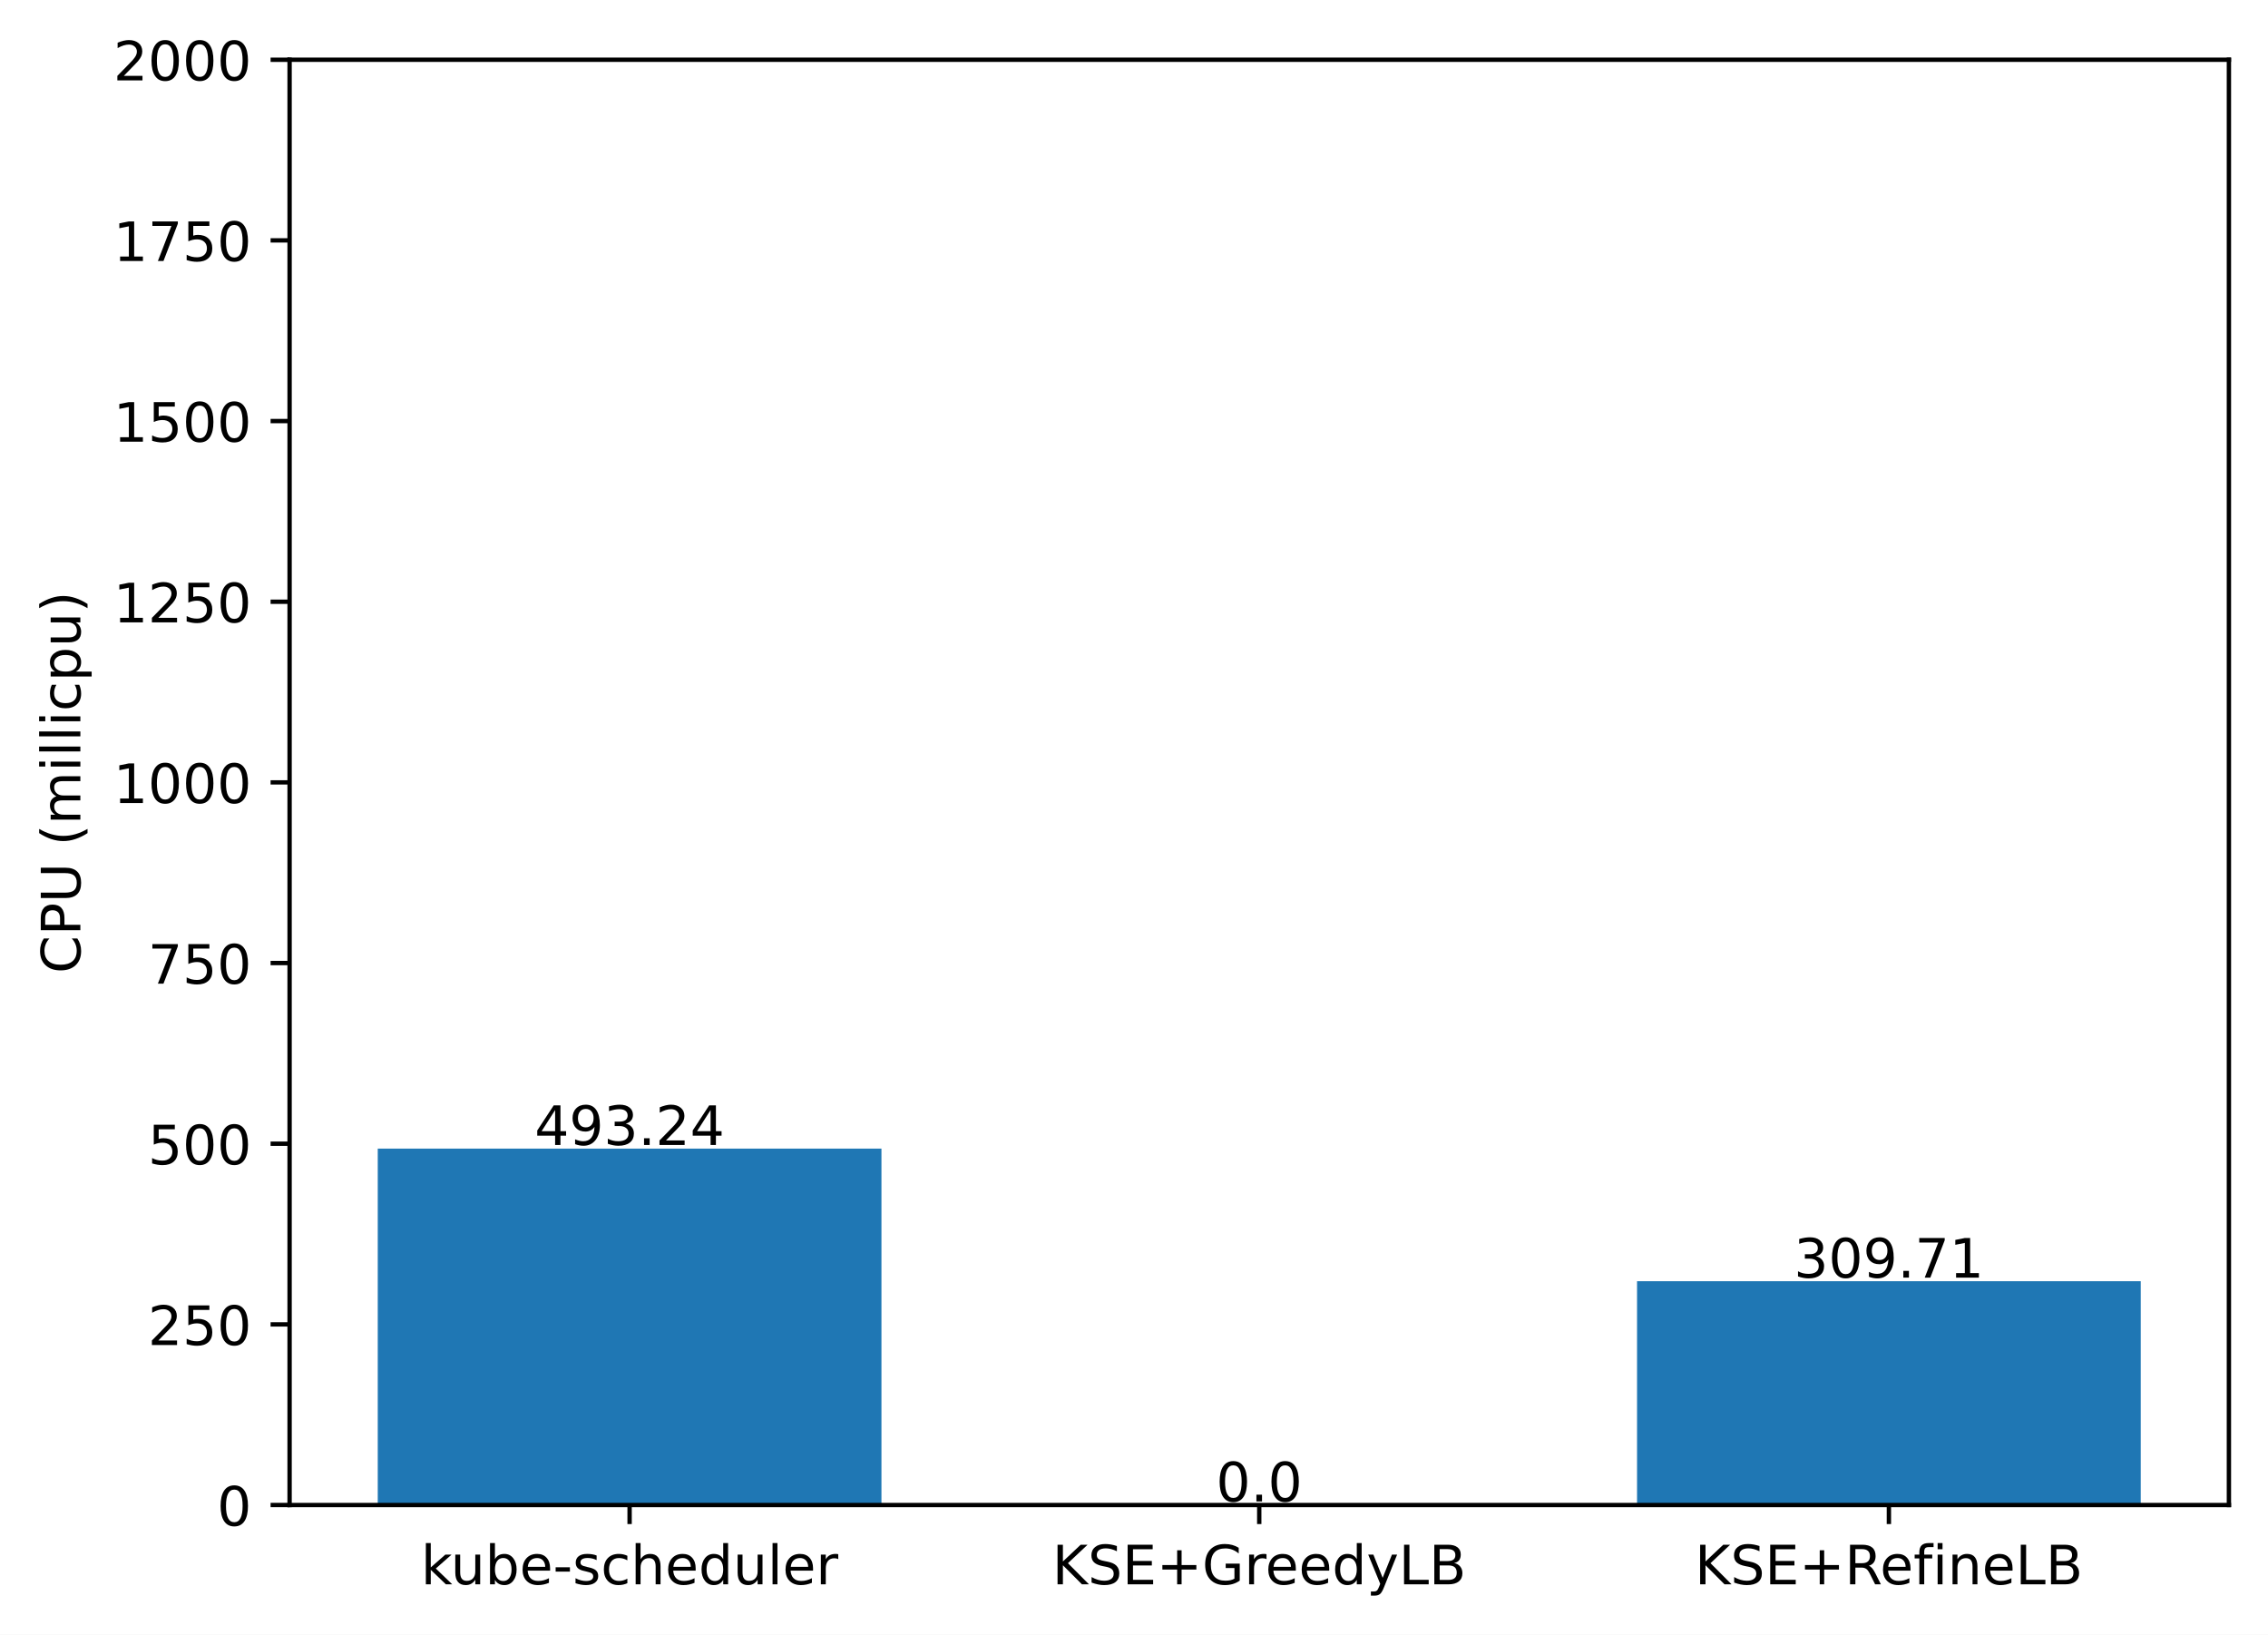
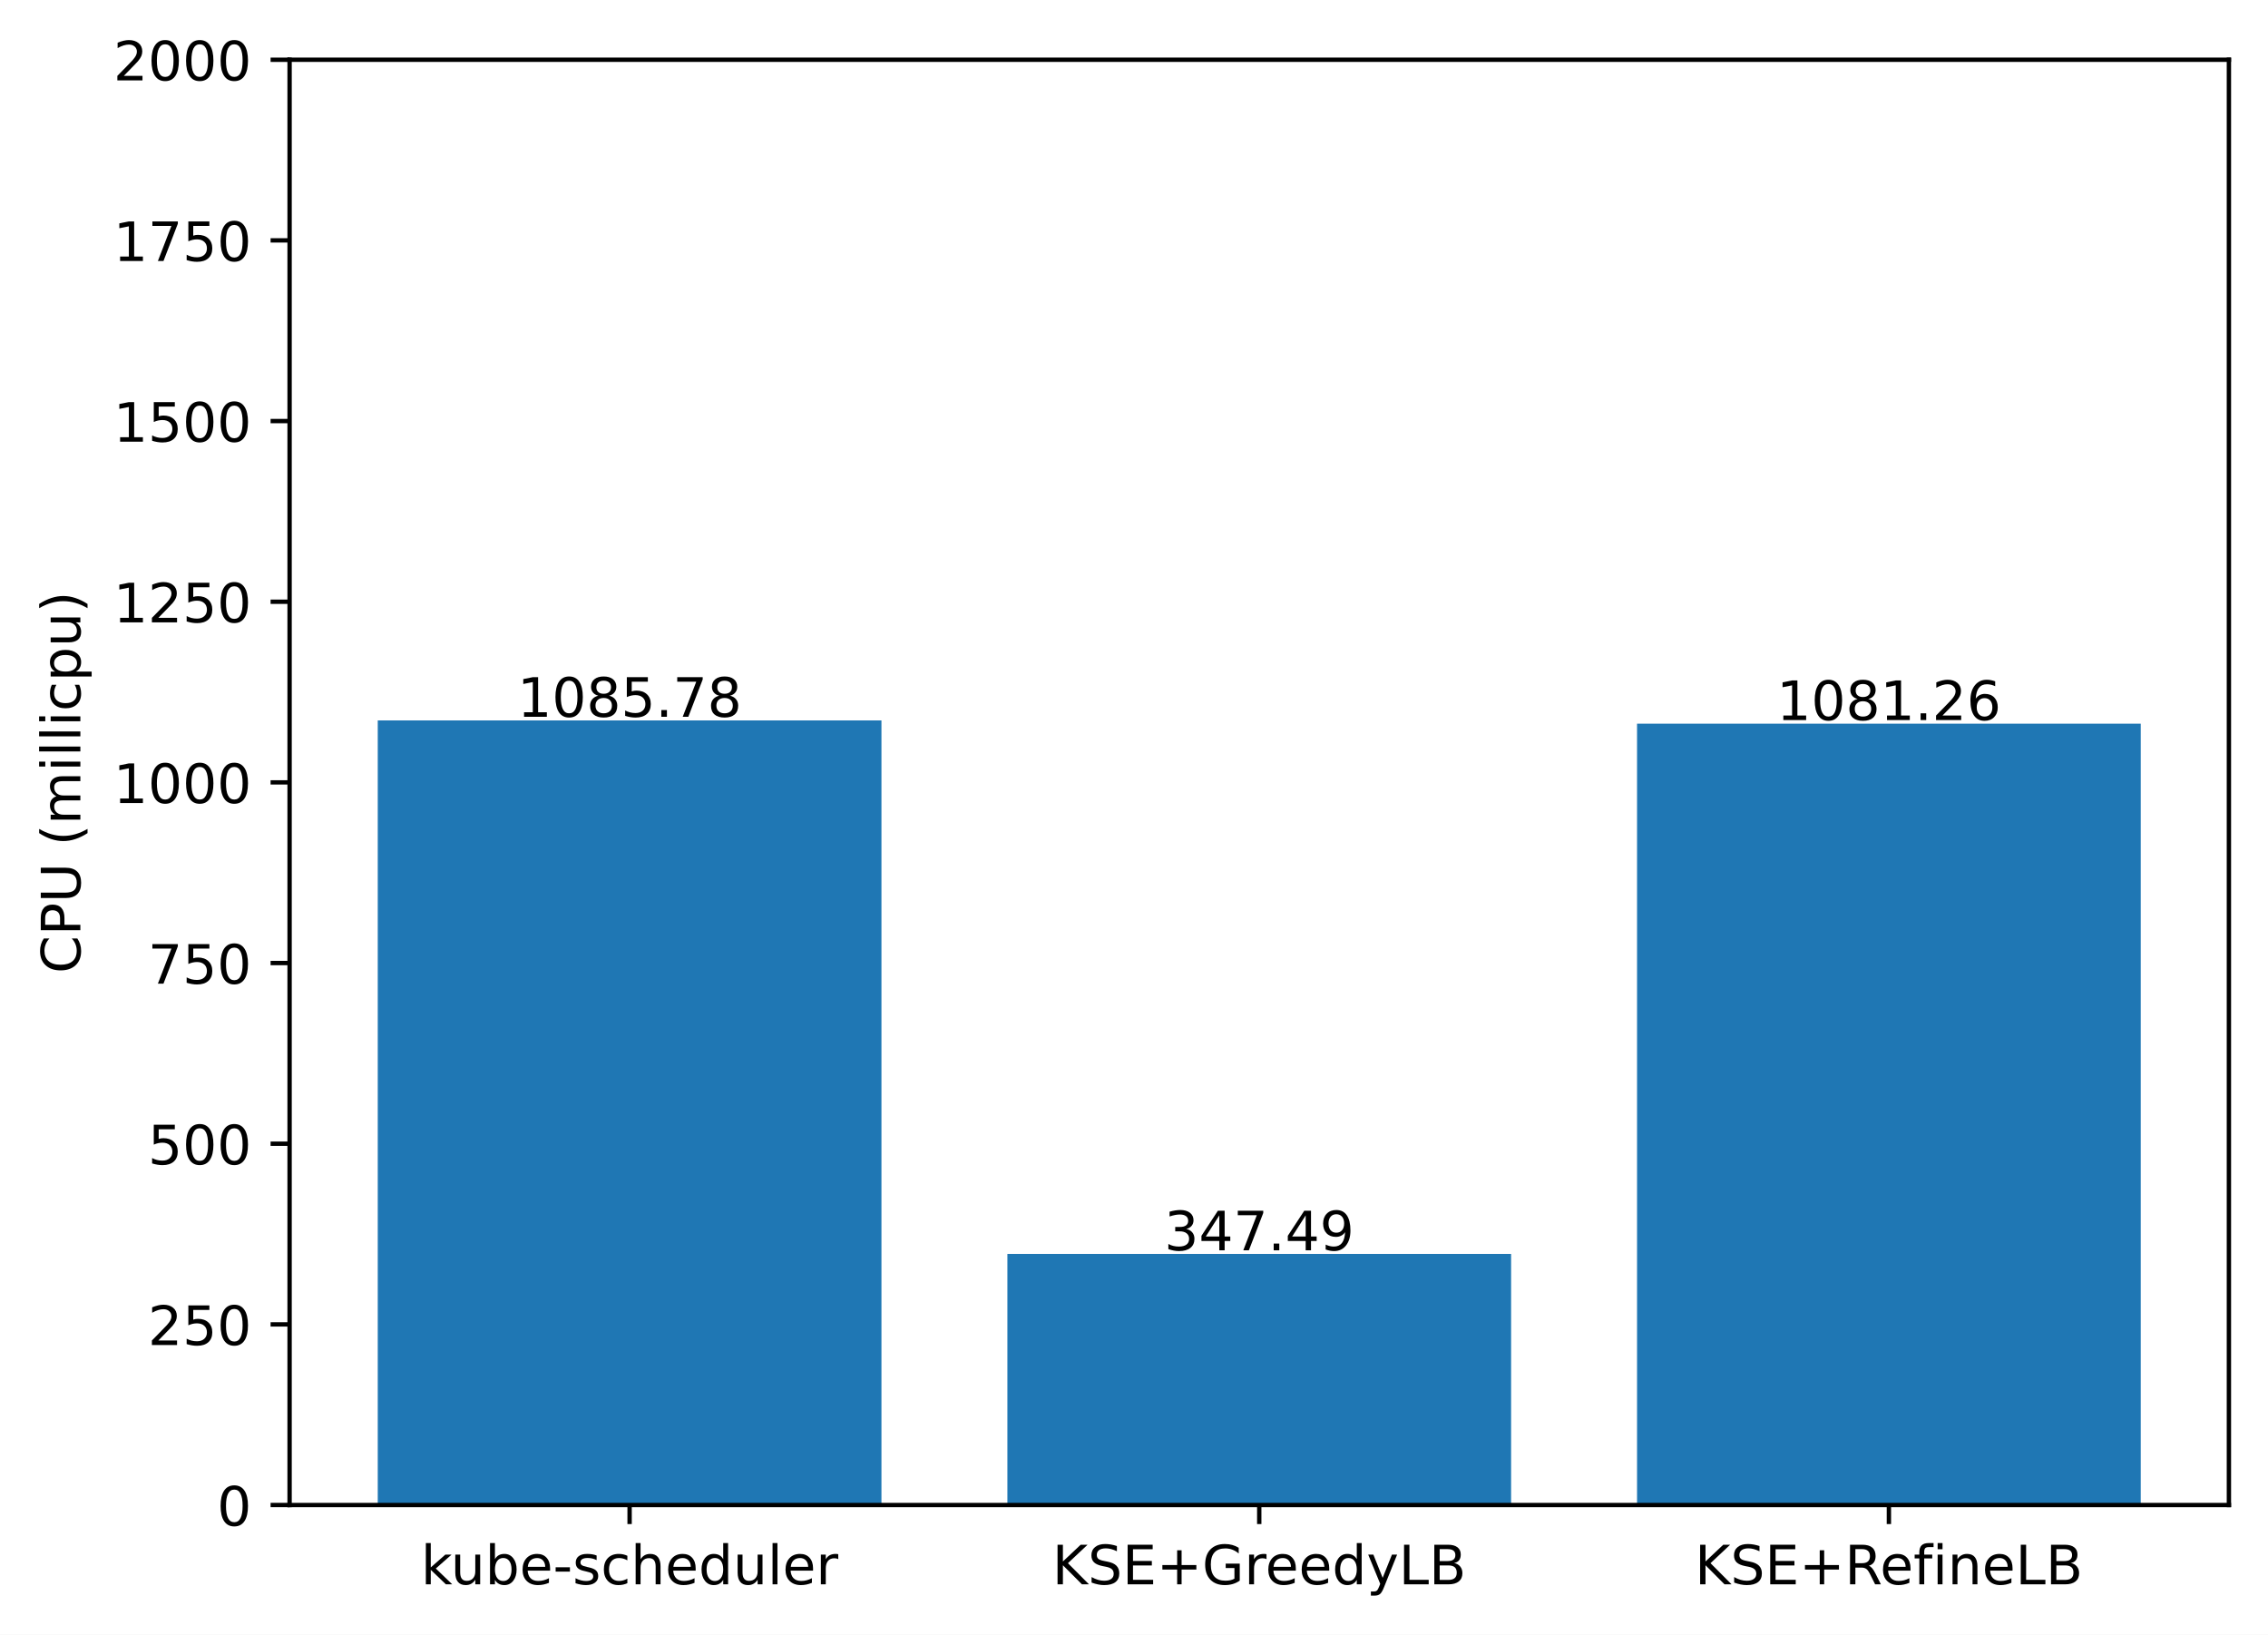
<svg xmlns="http://www.w3.org/2000/svg" xmlns:xlink="http://www.w3.org/1999/xlink" width="417.648pt" height="300.989pt" viewBox="0 0 417.648 300.989" version="1.1">
  <defs>
    <style type="text/css">*{stroke-linejoin: round; stroke-linecap: butt}</style>
  </defs>
  <g id="figure_1">
    <g id="patch_1">
      <path d="M 0 300.989  L 417.648 300.989  L 417.648 0  L 0 0  z " style="fill: #ffffff" />
    </g>
    <g id="axes_1">
      <g id="patch_2">
        <path d="M 53.328 277.111  L 410.448 277.111  L 410.448 10.999  L 53.328 10.999  z " style="fill: #ffffff" />
      </g>
      <g id="patch_3">
-         <path d="M 69.561 277.111  L 162.319 277.111  L 162.319 211.483  L 69.561 211.483  z " clip-path="url(#pe05b108558)" style="fill: #1f77b4" />
+         <path d="M 69.561 277.111  L 162.319 277.111  L 162.319 132.642  L 69.561 132.642  z " clip-path="url(#p9535fdb3c0)" style="fill: #1f77b4" />
      </g>
      <g id="patch_4">
-         <path d="M 185.509 277.111  L 278.267 277.111  L 278.267 277.111  L 185.509 277.111  z " clip-path="url(#pe05b108558)" style="fill: #1f77b4" />
+         <path d="M 185.509 277.111  L 278.267 277.111  L 278.267 230.876  L 185.509 230.876  z " clip-path="url(#p9535fdb3c0)" style="fill: #1f77b4" />
      </g>
      <g id="patch_5">
-         <path d="M 301.457 277.111  L 394.215 277.111  L 394.215 235.902  L 301.457 235.902  z " clip-path="url(#pe05b108558)" style="fill: #1f77b4" />
+         <path d="M 301.457 277.111  L 394.215 277.111  L 394.215 133.243  L 301.457 133.243  z " clip-path="url(#p9535fdb3c0)" style="fill: #1f77b4" />
      </g>
      <g id="matplotlib.axis_1">
        <g id="xtick_1">
          <g id="line2d_1">
            <defs>
-               <path id="m7c7f518a00" d="M 0 0  L 0 3.5  " style="stroke: #000000; stroke-width: 0.8" />
+               <path id="md01512c73d" d="M 0 0  L 0 3.5  " style="stroke: #000000; stroke-width: 0.8" />
            </defs>
            <g>
-               <use xlink:href="#m7c7f518a00" x="115.94" y="277.111" style="stroke: #000000; stroke-width: 0.8" />
+               <use xlink:href="#md01512c73d" x="115.94" y="277.111" style="stroke: #000000; stroke-width: 0.8" />
            </g>
          </g>
          <g id="text_1">
            <g transform="translate(77.51429 291.7097)scale(0.1 -0.1)">
              <defs>
                <path id="DejaVuSans-6b" d="M 581 4863  L 1159 4863  L 1159 1991  L 2875 3500  L 3609 3500  L 1753 1863  L 3688 0  L 2938 0  L 1159 1709  L 1159 0  L 581 0  L 581 4863  z " transform="scale(0.015625)" />
                <path id="DejaVuSans-75" d="M 544 1381  L 544 3500  L 1119 3500  L 1119 1403  Q 1119 906 1312 657  Q 1506 409 1894 409  Q 2359 409 2629 706  Q 2900 1003 2900 1516  L 2900 3500  L 3475 3500  L 3475 0  L 2900 0  L 2900 538  Q 2691 219 2414 64  Q 2138 -91 1772 -91  Q 1169 -91 856 284  Q 544 659 544 1381  z M 1991 3584  L 1991 3584  z " transform="scale(0.015625)" />
                <path id="DejaVuSans-62" d="M 3116 1747  Q 3116 2381 2855 2742  Q 2594 3103 2138 3103  Q 1681 3103 1420 2742  Q 1159 2381 1159 1747  Q 1159 1113 1420 752  Q 1681 391 2138 391  Q 2594 391 2855 752  Q 3116 1113 3116 1747  z M 1159 2969  Q 1341 3281 1617 3432  Q 1894 3584 2278 3584  Q 2916 3584 3314 3078  Q 3713 2572 3713 1747  Q 3713 922 3314 415  Q 2916 -91 2278 -91  Q 1894 -91 1617 61  Q 1341 213 1159 525  L 1159 0  L 581 0  L 581 4863  L 1159 4863  L 1159 2969  z " transform="scale(0.015625)" />
                <path id="DejaVuSans-65" d="M 3597 1894  L 3597 1613  L 953 1613  Q 991 1019 1311 708  Q 1631 397 2203 397  Q 2534 397 2845 478  Q 3156 559 3463 722  L 3463 178  Q 3153 47 2828 -22  Q 2503 -91 2169 -91  Q 1331 -91 842 396  Q 353 884 353 1716  Q 353 2575 817 3079  Q 1281 3584 2069 3584  Q 2775 3584 3186 3129  Q 3597 2675 3597 1894  z M 3022 2063  Q 3016 2534 2758 2815  Q 2500 3097 2075 3097  Q 1594 3097 1305 2825  Q 1016 2553 972 2059  L 3022 2063  z " transform="scale(0.015625)" />
                <path id="DejaVuSans-2d" d="M 313 2009  L 1997 2009  L 1997 1497  L 313 1497  L 313 2009  z " transform="scale(0.015625)" />
                <path id="DejaVuSans-73" d="M 2834 3397  L 2834 2853  Q 2591 2978 2328 3040  Q 2066 3103 1784 3103  Q 1356 3103 1142 2972  Q 928 2841 928 2578  Q 928 2378 1081 2264  Q 1234 2150 1697 2047  L 1894 2003  Q 2506 1872 2764 1633  Q 3022 1394 3022 966  Q 3022 478 2636 193  Q 2250 -91 1575 -91  Q 1294 -91 989 -36  Q 684 19 347 128  L 347 722  Q 666 556 975 473  Q 1284 391 1588 391  Q 1994 391 2212 530  Q 2431 669 2431 922  Q 2431 1156 2273 1281  Q 2116 1406 1581 1522  L 1381 1569  Q 847 1681 609 1914  Q 372 2147 372 2553  Q 372 3047 722 3315  Q 1072 3584 1716 3584  Q 2034 3584 2315 3537  Q 2597 3491 2834 3397  z " transform="scale(0.015625)" />
                <path id="DejaVuSans-63" d="M 3122 3366  L 3122 2828  Q 2878 2963 2633 3030  Q 2388 3097 2138 3097  Q 1578 3097 1268 2742  Q 959 2388 959 1747  Q 959 1106 1268 751  Q 1578 397 2138 397  Q 2388 397 2633 464  Q 2878 531 3122 666  L 3122 134  Q 2881 22 2623 -34  Q 2366 -91 2075 -91  Q 1284 -91 818 406  Q 353 903 353 1747  Q 353 2603 823 3093  Q 1294 3584 2113 3584  Q 2378 3584 2631 3529  Q 2884 3475 3122 3366  z " transform="scale(0.015625)" />
                <path id="DejaVuSans-68" d="M 3513 2113  L 3513 0  L 2938 0  L 2938 2094  Q 2938 2591 2744 2837  Q 2550 3084 2163 3084  Q 1697 3084 1428 2787  Q 1159 2491 1159 1978  L 1159 0  L 581 0  L 581 4863  L 1159 4863  L 1159 2956  Q 1366 3272 1645 3428  Q 1925 3584 2291 3584  Q 2894 3584 3203 3211  Q 3513 2838 3513 2113  z " transform="scale(0.015625)" />
                <path id="DejaVuSans-64" d="M 2906 2969  L 2906 4863  L 3481 4863  L 3481 0  L 2906 0  L 2906 525  Q 2725 213 2448 61  Q 2172 -91 1784 -91  Q 1150 -91 751 415  Q 353 922 353 1747  Q 353 2572 751 3078  Q 1150 3584 1784 3584  Q 2172 3584 2448 3432  Q 2725 3281 2906 2969  z M 947 1747  Q 947 1113 1208 752  Q 1469 391 1925 391  Q 2381 391 2643 752  Q 2906 1113 2906 1747  Q 2906 2381 2643 2742  Q 2381 3103 1925 3103  Q 1469 3103 1208 2742  Q 947 2381 947 1747  z " transform="scale(0.015625)" />
                <path id="DejaVuSans-6c" d="M 603 4863  L 1178 4863  L 1178 0  L 603 0  L 603 4863  z " transform="scale(0.015625)" />
                <path id="DejaVuSans-72" d="M 2631 2963  Q 2534 3019 2420 3045  Q 2306 3072 2169 3072  Q 1681 3072 1420 2755  Q 1159 2438 1159 1844  L 1159 0  L 581 0  L 581 3500  L 1159 3500  L 1159 2956  Q 1341 3275 1631 3429  Q 1922 3584 2338 3584  Q 2397 3584 2469 3576  Q 2541 3569 2628 3553  L 2631 2963  z " transform="scale(0.015625)" />
              </defs>
              <use xlink:href="#DejaVuSans-6b" />
              <use xlink:href="#DejaVuSans-75" x="54.785" />
              <use xlink:href="#DejaVuSans-62" x="118.164" />
              <use xlink:href="#DejaVuSans-65" x="181.641" />
              <use xlink:href="#DejaVuSans-2d" x="243.164" />
              <use xlink:href="#DejaVuSans-73" x="279.248" />
              <use xlink:href="#DejaVuSans-63" x="331.348" />
              <use xlink:href="#DejaVuSans-68" x="386.328" />
              <use xlink:href="#DejaVuSans-65" x="449.707" />
              <use xlink:href="#DejaVuSans-64" x="511.23" />
              <use xlink:href="#DejaVuSans-75" x="574.707" />
              <use xlink:href="#DejaVuSans-6c" x="638.086" />
              <use xlink:href="#DejaVuSans-65" x="665.869" />
              <use xlink:href="#DejaVuSans-72" x="727.393" />
            </g>
          </g>
        </g>
        <g id="xtick_2">
          <g id="line2d_2">
            <g>
-               <use xlink:href="#m7c7f518a00" x="231.888" y="277.111" style="stroke: #000000; stroke-width: 0.8" />
+               <use xlink:href="#md01512c73d" x="231.888" y="277.111" style="stroke: #000000; stroke-width: 0.8" />
            </g>
          </g>
          <g id="text_2">
            <g transform="translate(193.7655 291.7097)scale(0.1 -0.1)">
              <defs>
                <path id="DejaVuSans-4b" d="M 628 4666  L 1259 4666  L 1259 2694  L 3353 4666  L 4166 4666  L 1850 2491  L 4331 0  L 3500 0  L 1259 2247  L 1259 0  L 628 0  L 628 4666  z " transform="scale(0.015625)" />
                <path id="DejaVuSans-53" d="M 3425 4513  L 3425 3897  Q 3066 4069 2747 4153  Q 2428 4238 2131 4238  Q 1616 4238 1336 4038  Q 1056 3838 1056 3469  Q 1056 3159 1242 3001  Q 1428 2844 1947 2747  L 2328 2669  Q 3034 2534 3370 2195  Q 3706 1856 3706 1288  Q 3706 609 3251 259  Q 2797 -91 1919 -91  Q 1588 -91 1214 -16  Q 841 59 441 206  L 441 856  Q 825 641 1194 531  Q 1563 422 1919 422  Q 2459 422 2753 634  Q 3047 847 3047 1241  Q 3047 1584 2836 1778  Q 2625 1972 2144 2069  L 1759 2144  Q 1053 2284 737 2584  Q 422 2884 422 3419  Q 422 4038 858 4394  Q 1294 4750 2059 4750  Q 2388 4750 2728 4690  Q 3069 4631 3425 4513  z " transform="scale(0.015625)" />
                <path id="DejaVuSans-45" d="M 628 4666  L 3578 4666  L 3578 4134  L 1259 4134  L 1259 2753  L 3481 2753  L 3481 2222  L 1259 2222  L 1259 531  L 3634 531  L 3634 0  L 628 0  L 628 4666  z " transform="scale(0.015625)" />
                <path id="DejaVuSans-2b" d="M 2944 4013  L 2944 2272  L 4684 2272  L 4684 1741  L 2944 1741  L 2944 0  L 2419 0  L 2419 1741  L 678 1741  L 678 2272  L 2419 2272  L 2419 4013  L 2944 4013  z " transform="scale(0.015625)" />
                <path id="DejaVuSans-47" d="M 3809 666  L 3809 1919  L 2778 1919  L 2778 2438  L 4434 2438  L 4434 434  Q 4069 175 3628 42  Q 3188 -91 2688 -91  Q 1594 -91 976 548  Q 359 1188 359 2328  Q 359 3472 976 4111  Q 1594 4750 2688 4750  Q 3144 4750 3555 4637  Q 3966 4525 4313 4306  L 4313 3634  Q 3963 3931 3569 4081  Q 3175 4231 2741 4231  Q 1884 4231 1454 3753  Q 1025 3275 1025 2328  Q 1025 1384 1454 906  Q 1884 428 2741 428  Q 3075 428 3337 486  Q 3600 544 3809 666  z " transform="scale(0.015625)" />
                <path id="DejaVuSans-79" d="M 2059 -325  Q 1816 -950 1584 -1140  Q 1353 -1331 966 -1331  L 506 -1331  L 506 -850  L 844 -850  Q 1081 -850 1212 -737  Q 1344 -625 1503 -206  L 1606 56  L 191 3500  L 800 3500  L 1894 763  L 2988 3500  L 3597 3500  L 2059 -325  z " transform="scale(0.015625)" />
                <path id="DejaVuSans-4c" d="M 628 4666  L 1259 4666  L 1259 531  L 3531 531  L 3531 0  L 628 0  L 628 4666  z " transform="scale(0.015625)" />
                <path id="DejaVuSans-42" d="M 1259 2228  L 1259 519  L 2272 519  Q 2781 519 3026 730  Q 3272 941 3272 1375  Q 3272 1813 3026 2020  Q 2781 2228 2272 2228  L 1259 2228  z M 1259 4147  L 1259 2741  L 2194 2741  Q 2656 2741 2882 2914  Q 3109 3088 3109 3444  Q 3109 3797 2882 3972  Q 2656 4147 2194 4147  L 1259 4147  z M 628 4666  L 2241 4666  Q 2963 4666 3353 4366  Q 3744 4066 3744 3513  Q 3744 3084 3544 2831  Q 3344 2578 2956 2516  Q 3422 2416 3680 2098  Q 3938 1781 3938 1306  Q 3938 681 3513 340  Q 3088 0 2303 0  L 628 0  L 628 4666  z " transform="scale(0.015625)" />
              </defs>
              <use xlink:href="#DejaVuSans-4b" />
              <use xlink:href="#DejaVuSans-53" x="65.576" />
              <use xlink:href="#DejaVuSans-45" x="129.053" />
              <use xlink:href="#DejaVuSans-2b" x="192.236" />
              <use xlink:href="#DejaVuSans-47" x="276.025" />
              <use xlink:href="#DejaVuSans-72" x="353.516" />
              <use xlink:href="#DejaVuSans-65" x="392.379" />
              <use xlink:href="#DejaVuSans-65" x="453.902" />
              <use xlink:href="#DejaVuSans-64" x="515.426" />
              <use xlink:href="#DejaVuSans-79" x="578.902" />
              <use xlink:href="#DejaVuSans-4c" x="638.082" />
              <use xlink:href="#DejaVuSans-42" x="693.795" />
            </g>
          </g>
        </g>
        <g id="xtick_3">
          <g id="line2d_3">
            <g>
-               <use xlink:href="#m7c7f518a00" x="347.836" y="277.111" style="stroke: #000000; stroke-width: 0.8" />
+               <use xlink:href="#md01512c73d" x="347.836" y="277.111" style="stroke: #000000; stroke-width: 0.8" />
            </g>
          </g>
          <g id="text_3">
            <g transform="translate(312.0971 291.7097)scale(0.1 -0.1)">
              <defs>
                <path id="DejaVuSans-52" d="M 2841 2188  Q 3044 2119 3236 1894  Q 3428 1669 3622 1275  L 4263 0  L 3584 0  L 2988 1197  Q 2756 1666 2539 1819  Q 2322 1972 1947 1972  L 1259 1972  L 1259 0  L 628 0  L 628 4666  L 2053 4666  Q 2853 4666 3247 4331  Q 3641 3997 3641 3322  Q 3641 2881 3436 2590  Q 3231 2300 2841 2188  z M 1259 4147  L 1259 2491  L 2053 2491  Q 2509 2491 2742 2702  Q 2975 2913 2975 3322  Q 2975 3731 2742 3939  Q 2509 4147 2053 4147  L 1259 4147  z " transform="scale(0.015625)" />
                <path id="DejaVuSans-66" d="M 2375 4863  L 2375 4384  L 1825 4384  Q 1516 4384 1395 4259  Q 1275 4134 1275 3809  L 1275 3500  L 2222 3500  L 2222 3053  L 1275 3053  L 1275 0  L 697 0  L 697 3053  L 147 3053  L 147 3500  L 697 3500  L 697 3744  Q 697 4328 969 4595  Q 1241 4863 1831 4863  L 2375 4863  z " transform="scale(0.015625)" />
                <path id="DejaVuSans-69" d="M 603 3500  L 1178 3500  L 1178 0  L 603 0  L 603 3500  z M 603 4863  L 1178 4863  L 1178 4134  L 603 4134  L 603 4863  z " transform="scale(0.015625)" />
                <path id="DejaVuSans-6e" d="M 3513 2113  L 3513 0  L 2938 0  L 2938 2094  Q 2938 2591 2744 2837  Q 2550 3084 2163 3084  Q 1697 3084 1428 2787  Q 1159 2491 1159 1978  L 1159 0  L 581 0  L 581 3500  L 1159 3500  L 1159 2956  Q 1366 3272 1645 3428  Q 1925 3584 2291 3584  Q 2894 3584 3203 3211  Q 3513 2838 3513 2113  z " transform="scale(0.015625)" />
              </defs>
              <use xlink:href="#DejaVuSans-4b" />
              <use xlink:href="#DejaVuSans-53" x="65.576" />
              <use xlink:href="#DejaVuSans-45" x="129.053" />
              <use xlink:href="#DejaVuSans-2b" x="192.236" />
              <use xlink:href="#DejaVuSans-52" x="276.025" />
              <use xlink:href="#DejaVuSans-65" x="341.008" />
              <use xlink:href="#DejaVuSans-66" x="402.531" />
              <use xlink:href="#DejaVuSans-69" x="437.736" />
              <use xlink:href="#DejaVuSans-6e" x="465.52" />
              <use xlink:href="#DejaVuSans-65" x="528.898" />
              <use xlink:href="#DejaVuSans-4c" x="590.422" />
              <use xlink:href="#DejaVuSans-42" x="646.135" />
            </g>
          </g>
        </g>
      </g>
      <g id="matplotlib.axis_2">
        <g id="ytick_1">
          <g id="line2d_4">
            <defs>
-               <path id="mc04cd2958a" d="M 0 0  L -3.5 0  " style="stroke: #000000; stroke-width: 0.8" />
+               <path id="m1f815e2d30" d="M 0 0  L -3.5 0  " style="stroke: #000000; stroke-width: 0.8" />
            </defs>
            <g>
-               <use xlink:href="#mc04cd2958a" x="53.328" y="277.111" style="stroke: #000000; stroke-width: 0.8" />
+               <use xlink:href="#m1f815e2d30" x="53.328" y="277.111" style="stroke: #000000; stroke-width: 0.8" />
            </g>
          </g>
          <g id="text_4">
            <g transform="translate(39.96563 280.9104)scale(0.1 -0.1)">
              <defs>
                <path id="DejaVuSans-30" d="M 2034 4250  Q 1547 4250 1301 3770  Q 1056 3291 1056 2328  Q 1056 1369 1301 889  Q 1547 409 2034 409  Q 2525 409 2770 889  Q 3016 1369 3016 2328  Q 3016 3291 2770 3770  Q 2525 4250 2034 4250  z M 2034 4750  Q 2819 4750 3233 4129  Q 3647 3509 3647 2328  Q 3647 1150 3233 529  Q 2819 -91 2034 -91  Q 1250 -91 836 529  Q 422 1150 422 2328  Q 422 3509 836 4129  Q 1250 4750 2034 4750  z " transform="scale(0.015625)" />
              </defs>
              <use xlink:href="#DejaVuSans-30" />
            </g>
          </g>
        </g>
        <g id="ytick_2">
          <g id="line2d_5">
            <g>
-               <use xlink:href="#mc04cd2958a" x="53.328" y="243.847" style="stroke: #000000; stroke-width: 0.8" />
+               <use xlink:href="#m1f815e2d30" x="53.328" y="243.847" style="stroke: #000000; stroke-width: 0.8" />
            </g>
          </g>
          <g id="text_5">
            <g transform="translate(27.24063 247.6464)scale(0.1 -0.1)">
              <defs>
                <path id="DejaVuSans-32" d="M 1228 531  L 3431 531  L 3431 0  L 469 0  L 469 531  Q 828 903 1448 1529  Q 2069 2156 2228 2338  Q 2531 2678 2651 2914  Q 2772 3150 2772 3378  Q 2772 3750 2511 3984  Q 2250 4219 1831 4219  Q 1534 4219 1204 4116  Q 875 4013 500 3803  L 500 4441  Q 881 4594 1212 4672  Q 1544 4750 1819 4750  Q 2544 4750 2975 4387  Q 3406 4025 3406 3419  Q 3406 3131 3298 2873  Q 3191 2616 2906 2266  Q 2828 2175 2409 1742  Q 1991 1309 1228 531  z " transform="scale(0.015625)" />
                <path id="DejaVuSans-35" d="M 691 4666  L 3169 4666  L 3169 4134  L 1269 4134  L 1269 2991  Q 1406 3038 1543 3061  Q 1681 3084 1819 3084  Q 2600 3084 3056 2656  Q 3513 2228 3513 1497  Q 3513 744 3044 326  Q 2575 -91 1722 -91  Q 1428 -91 1123 -41  Q 819 9 494 109  L 494 744  Q 775 591 1075 516  Q 1375 441 1709 441  Q 2250 441 2565 725  Q 2881 1009 2881 1497  Q 2881 1984 2565 2268  Q 2250 2553 1709 2553  Q 1456 2553 1204 2497  Q 953 2441 691 2322  L 691 4666  z " transform="scale(0.015625)" />
              </defs>
              <use xlink:href="#DejaVuSans-32" />
              <use xlink:href="#DejaVuSans-35" x="63.623" />
              <use xlink:href="#DejaVuSans-30" x="127.246" />
            </g>
          </g>
        </g>
        <g id="ytick_3">
          <g id="line2d_6">
            <g>
-               <use xlink:href="#mc04cd2958a" x="53.328" y="210.583" style="stroke: #000000; stroke-width: 0.8" />
+               <use xlink:href="#m1f815e2d30" x="53.328" y="210.583" style="stroke: #000000; stroke-width: 0.8" />
            </g>
          </g>
          <g id="text_6">
            <g transform="translate(27.24063 214.3824)scale(0.1 -0.1)">
              <use xlink:href="#DejaVuSans-35" />
              <use xlink:href="#DejaVuSans-30" x="63.623" />
              <use xlink:href="#DejaVuSans-30" x="127.246" />
            </g>
          </g>
        </g>
        <g id="ytick_4">
          <g id="line2d_7">
            <g>
-               <use xlink:href="#mc04cd2958a" x="53.328" y="177.319" style="stroke: #000000; stroke-width: 0.8" />
+               <use xlink:href="#m1f815e2d30" x="53.328" y="177.319" style="stroke: #000000; stroke-width: 0.8" />
            </g>
          </g>
          <g id="text_7">
            <g transform="translate(27.24063 181.1184)scale(0.1 -0.1)">
              <defs>
                <path id="DejaVuSans-37" d="M 525 4666  L 3525 4666  L 3525 4397  L 1831 0  L 1172 0  L 2766 4134  L 525 4134  L 525 4666  z " transform="scale(0.015625)" />
              </defs>
              <use xlink:href="#DejaVuSans-37" />
              <use xlink:href="#DejaVuSans-35" x="63.623" />
              <use xlink:href="#DejaVuSans-30" x="127.246" />
            </g>
          </g>
        </g>
        <g id="ytick_5">
          <g id="line2d_8">
            <g>
-               <use xlink:href="#mc04cd2958a" x="53.328" y="144.055" style="stroke: #000000; stroke-width: 0.8" />
+               <use xlink:href="#m1f815e2d30" x="53.328" y="144.055" style="stroke: #000000; stroke-width: 0.8" />
            </g>
          </g>
          <g id="text_8">
            <g transform="translate(20.87813 147.8544)scale(0.1 -0.1)">
              <defs>
                <path id="DejaVuSans-31" d="M 794 531  L 1825 531  L 1825 4091  L 703 3866  L 703 4441  L 1819 4666  L 2450 4666  L 2450 531  L 3481 531  L 3481 0  L 794 0  L 794 531  z " transform="scale(0.015625)" />
              </defs>
              <use xlink:href="#DejaVuSans-31" />
              <use xlink:href="#DejaVuSans-30" x="63.623" />
              <use xlink:href="#DejaVuSans-30" x="127.246" />
              <use xlink:href="#DejaVuSans-30" x="190.869" />
            </g>
          </g>
        </g>
        <g id="ytick_6">
          <g id="line2d_9">
            <g>
-               <use xlink:href="#mc04cd2958a" x="53.328" y="110.791" style="stroke: #000000; stroke-width: 0.8" />
+               <use xlink:href="#m1f815e2d30" x="53.328" y="110.791" style="stroke: #000000; stroke-width: 0.8" />
            </g>
          </g>
          <g id="text_9">
            <g transform="translate(20.87813 114.5904)scale(0.1 -0.1)">
              <use xlink:href="#DejaVuSans-31" />
              <use xlink:href="#DejaVuSans-32" x="63.623" />
              <use xlink:href="#DejaVuSans-35" x="127.246" />
              <use xlink:href="#DejaVuSans-30" x="190.869" />
            </g>
          </g>
        </g>
        <g id="ytick_7">
          <g id="line2d_10">
            <g>
-               <use xlink:href="#mc04cd2958a" x="53.328" y="77.527" style="stroke: #000000; stroke-width: 0.8" />
+               <use xlink:href="#m1f815e2d30" x="53.328" y="77.527" style="stroke: #000000; stroke-width: 0.8" />
            </g>
          </g>
          <g id="text_10">
            <g transform="translate(20.87813 81.32644)scale(0.1 -0.1)">
              <use xlink:href="#DejaVuSans-31" />
              <use xlink:href="#DejaVuSans-35" x="63.623" />
              <use xlink:href="#DejaVuSans-30" x="127.246" />
              <use xlink:href="#DejaVuSans-30" x="190.869" />
            </g>
          </g>
        </g>
        <g id="ytick_8">
          <g id="line2d_11">
            <g>
-               <use xlink:href="#mc04cd2958a" x="53.328" y="44.263" style="stroke: #000000; stroke-width: 0.8" />
+               <use xlink:href="#m1f815e2d30" x="53.328" y="44.263" style="stroke: #000000; stroke-width: 0.8" />
            </g>
          </g>
          <g id="text_11">
            <g transform="translate(20.87813 48.06244)scale(0.1 -0.1)">
              <use xlink:href="#DejaVuSans-31" />
              <use xlink:href="#DejaVuSans-37" x="63.623" />
              <use xlink:href="#DejaVuSans-35" x="127.246" />
              <use xlink:href="#DejaVuSans-30" x="190.869" />
            </g>
          </g>
        </g>
        <g id="ytick_9">
          <g id="line2d_12">
            <g>
-               <use xlink:href="#mc04cd2958a" x="53.328" y="10.999" style="stroke: #000000; stroke-width: 0.8" />
+               <use xlink:href="#m1f815e2d30" x="53.328" y="10.999" style="stroke: #000000; stroke-width: 0.8" />
            </g>
          </g>
          <g id="text_12">
            <g transform="translate(20.87813 14.79844)scale(0.1 -0.1)">
              <use xlink:href="#DejaVuSans-32" />
              <use xlink:href="#DejaVuSans-30" x="63.623" />
              <use xlink:href="#DejaVuSans-30" x="127.246" />
              <use xlink:href="#DejaVuSans-30" x="190.869" />
            </g>
          </g>
        </g>
        <g id="text_13">
          <g transform="translate(14.79844 179.2302)rotate(-90)scale(0.1 -0.1)">
            <defs>
              <path id="DejaVuSans-43" d="M 4122 4306  L 4122 3641  Q 3803 3938 3442 4084  Q 3081 4231 2675 4231  Q 1875 4231 1450 3742  Q 1025 3253 1025 2328  Q 1025 1406 1450 917  Q 1875 428 2675 428  Q 3081 428 3442 575  Q 3803 722 4122 1019  L 4122 359  Q 3791 134 3420 21  Q 3050 -91 2638 -91  Q 1578 -91 968 557  Q 359 1206 359 2328  Q 359 3453 968 4101  Q 1578 4750 2638 4750  Q 3056 4750 3426 4639  Q 3797 4528 4122 4306  z " transform="scale(0.015625)" />
              <path id="DejaVuSans-50" d="M 1259 4147  L 1259 2394  L 2053 2394  Q 2494 2394 2734 2622  Q 2975 2850 2975 3272  Q 2975 3691 2734 3919  Q 2494 4147 2053 4147  L 1259 4147  z M 628 4666  L 2053 4666  Q 2838 4666 3239 4311  Q 3641 3956 3641 3272  Q 3641 2581 3239 2228  Q 2838 1875 2053 1875  L 1259 1875  L 1259 0  L 628 0  L 628 4666  z " transform="scale(0.015625)" />
              <path id="DejaVuSans-55" d="M 556 4666  L 1191 4666  L 1191 1831  Q 1191 1081 1462 751  Q 1734 422 2344 422  Q 2950 422 3222 751  Q 3494 1081 3494 1831  L 3494 4666  L 4128 4666  L 4128 1753  Q 4128 841 3676 375  Q 3225 -91 2344 -91  Q 1459 -91 1007 375  Q 556 841 556 1753  L 556 4666  z " transform="scale(0.015625)" />
              <path id="DejaVuSans-20" transform="scale(0.015625)" />
              <path id="DejaVuSans-28" d="M 1984 4856  Q 1566 4138 1362 3434  Q 1159 2731 1159 2009  Q 1159 1288 1364 580  Q 1569 -128 1984 -844  L 1484 -844  Q 1016 -109 783 600  Q 550 1309 550 2009  Q 550 2706 781 3412  Q 1013 4119 1484 4856  L 1984 4856  z " transform="scale(0.015625)" />
              <path id="DejaVuSans-6d" d="M 3328 2828  Q 3544 3216 3844 3400  Q 4144 3584 4550 3584  Q 5097 3584 5394 3201  Q 5691 2819 5691 2113  L 5691 0  L 5113 0  L 5113 2094  Q 5113 2597 4934 2840  Q 4756 3084 4391 3084  Q 3944 3084 3684 2787  Q 3425 2491 3425 1978  L 3425 0  L 2847 0  L 2847 2094  Q 2847 2600 2669 2842  Q 2491 3084 2119 3084  Q 1678 3084 1418 2786  Q 1159 2488 1159 1978  L 1159 0  L 581 0  L 581 3500  L 1159 3500  L 1159 2956  Q 1356 3278 1631 3431  Q 1906 3584 2284 3584  Q 2666 3584 2933 3390  Q 3200 3197 3328 2828  z " transform="scale(0.015625)" />
              <path id="DejaVuSans-70" d="M 1159 525  L 1159 -1331  L 581 -1331  L 581 3500  L 1159 3500  L 1159 2969  Q 1341 3281 1617 3432  Q 1894 3584 2278 3584  Q 2916 3584 3314 3078  Q 3713 2572 3713 1747  Q 3713 922 3314 415  Q 2916 -91 2278 -91  Q 1894 -91 1617 61  Q 1341 213 1159 525  z M 3116 1747  Q 3116 2381 2855 2742  Q 2594 3103 2138 3103  Q 1681 3103 1420 2742  Q 1159 2381 1159 1747  Q 1159 1113 1420 752  Q 1681 391 2138 391  Q 2594 391 2855 752  Q 3116 1113 3116 1747  z " transform="scale(0.015625)" />
              <path id="DejaVuSans-29" d="M 513 4856  L 1013 4856  Q 1481 4119 1714 3412  Q 1947 2706 1947 2009  Q 1947 1309 1714 600  Q 1481 -109 1013 -844  L 513 -844  Q 928 -128 1133 580  Q 1338 1288 1338 2009  Q 1338 2731 1133 3434  Q 928 4138 513 4856  z " transform="scale(0.015625)" />
            </defs>
            <use xlink:href="#DejaVuSans-43" />
            <use xlink:href="#DejaVuSans-50" x="69.824" />
            <use xlink:href="#DejaVuSans-55" x="130.127" />
            <use xlink:href="#DejaVuSans-20" x="203.32" />
            <use xlink:href="#DejaVuSans-28" x="235.107" />
            <use xlink:href="#DejaVuSans-6d" x="274.121" />
            <use xlink:href="#DejaVuSans-69" x="371.533" />
            <use xlink:href="#DejaVuSans-6c" x="399.316" />
            <use xlink:href="#DejaVuSans-6c" x="427.1" />
            <use xlink:href="#DejaVuSans-69" x="454.883" />
            <use xlink:href="#DejaVuSans-63" x="482.666" />
            <use xlink:href="#DejaVuSans-70" x="537.646" />
            <use xlink:href="#DejaVuSans-75" x="601.123" />
            <use xlink:href="#DejaVuSans-29" x="664.502" />
          </g>
        </g>
      </g>
      <g id="patch_6">
        <path d="M 53.328 277.111  L 53.328 10.999  " style="fill: none; stroke: #000000; stroke-width: 0.8; stroke-linejoin: miter; stroke-linecap: square" />
      </g>
      <g id="patch_7">
        <path d="M 410.448 277.111  L 410.448 10.999  " style="fill: none; stroke: #000000; stroke-width: 0.8; stroke-linejoin: miter; stroke-linecap: square" />
      </g>
      <g id="patch_8">
        <path d="M 53.328 277.111  L 410.448 277.111  " style="fill: none; stroke: #000000; stroke-width: 0.8; stroke-linejoin: miter; stroke-linecap: square" />
      </g>
      <g id="patch_9">
        <path d="M 53.328 10.999  L 410.448 10.999  " style="fill: none; stroke: #000000; stroke-width: 0.8; stroke-linejoin: miter; stroke-linecap: square" />
      </g>
      <g id="text_14">
-         <g transform="translate(98.44476 210.8174)scale(0.1 -0.1)">
+         <g transform="translate(95.26351 131.9764)scale(0.1 -0.1)">
          <defs>
+             <path id="DejaVuSans-38" d="M 2034 2216  Q 1584 2216 1326 1975  Q 1069 1734 1069 1313  Q 1069 891 1326 650  Q 1584 409 2034 409  Q 2484 409 2743 651  Q 3003 894 3003 1313  Q 3003 1734 2745 1975  Q 2488 2216 2034 2216  z M 1403 2484  Q 997 2584 770 2862  Q 544 3141 544 3541  Q 544 4100 942 4425  Q 1341 4750 2034 4750  Q 2731 4750 3128 4425  Q 3525 4100 3525 3541  Q 3525 3141 3298 2862  Q 3072 2584 2669 2484  Q 3125 2378 3379 2068  Q 3634 1759 3634 1313  Q 3634 634 3220 271  Q 2806 -91 2034 -91  Q 1263 -91 848 271  Q 434 634 434 1313  Q 434 1759 690 2068  Q 947 2378 1403 2484  z M 1172 3481  Q 1172 3119 1398 2916  Q 1625 2713 2034 2713  Q 2441 2713 2670 2916  Q 2900 3119 2900 3481  Q 2900 3844 2670 4047  Q 2441 4250 2034 4250  Q 1625 4250 1398 4047  Q 1172 3844 1172 3481  z " transform="scale(0.015625)" />
+             <path id="DejaVuSans-2e" d="M 684 794  L 1344 794  L 1344 0  L 684 0  L 684 794  z " transform="scale(0.015625)" />
+           </defs>
+           <use xlink:href="#DejaVuSans-31" />
+           <use xlink:href="#DejaVuSans-30" x="63.623" />
+           <use xlink:href="#DejaVuSans-38" x="127.246" />
+           <use xlink:href="#DejaVuSans-35" x="190.869" />
+           <use xlink:href="#DejaVuSans-2e" x="254.492" />
+           <use xlink:href="#DejaVuSans-37" x="286.279" />
+           <use xlink:href="#DejaVuSans-38" x="349.902" />
+         </g>
+       </g>
+       <g id="text_15">
+         <g transform="translate(214.3928 230.2103)scale(0.1 -0.1)">
+           <defs>
+             <path id="DejaVuSans-33" d="M 2597 2516  Q 3050 2419 3304 2112  Q 3559 1806 3559 1356  Q 3559 666 3084 287  Q 2609 -91 1734 -91  Q 1441 -91 1130 -33  Q 819 25 488 141  L 488 750  Q 750 597 1062 519  Q 1375 441 1716 441  Q 2309 441 2620 675  Q 2931 909 2931 1356  Q 2931 1769 2642 2001  Q 2353 2234 1838 2234  L 1294 2234  L 1294 2753  L 1863 2753  Q 2328 2753 2575 2939  Q 2822 3125 2822 3475  Q 2822 3834 2567 4026  Q 2313 4219 1838 4219  Q 1578 4219 1281 4162  Q 984 4106 628 3988  L 628 4550  Q 988 4650 1302 4700  Q 1616 4750 1894 4750  Q 2613 4750 3031 4423  Q 3450 4097 3450 3541  Q 3450 3153 3228 2886  Q 3006 2619 2597 2516  z " transform="scale(0.015625)" />
            <path id="DejaVuSans-34" d="M 2419 4116  L 825 1625  L 2419 1625  L 2419 4116  z M 2253 4666  L 3047 4666  L 3047 1625  L 3713 1625  L 3713 1100  L 3047 1100  L 3047 0  L 2419 0  L 2419 1100  L 313 1100  L 313 1709  L 2253 4666  z " transform="scale(0.015625)" />
            <path id="DejaVuSans-39" d="M 703 97  L 703 672  Q 941 559 1184 500  Q 1428 441 1663 441  Q 2288 441 2617 861  Q 2947 1281 2994 2138  Q 2813 1869 2534 1725  Q 2256 1581 1919 1581  Q 1219 1581 811 2004  Q 403 2428 403 3163  Q 403 3881 828 4315  Q 1253 4750 1959 4750  Q 2769 4750 3195 4129  Q 3622 3509 3622 2328  Q 3622 1225 3098 567  Q 2575 -91 1691 -91  Q 1453 -91 1209 -44  Q 966 3 703 97  z M 1959 2075  Q 2384 2075 2632 2365  Q 2881 2656 2881 3163  Q 2881 3666 2632 3958  Q 2384 4250 1959 4250  Q 1534 4250 1286 3958  Q 1038 3666 1038 3163  Q 1038 2656 1286 2365  Q 1534 2075 1959 2075  z " transform="scale(0.015625)" />
-             <path id="DejaVuSans-33" d="M 2597 2516  Q 3050 2419 3304 2112  Q 3559 1806 3559 1356  Q 3559 666 3084 287  Q 2609 -91 1734 -91  Q 1441 -91 1130 -33  Q 819 25 488 141  L 488 750  Q 750 597 1062 519  Q 1375 441 1716 441  Q 2309 441 2620 675  Q 2931 909 2931 1356  Q 2931 1769 2642 2001  Q 2353 2234 1838 2234  L 1294 2234  L 1294 2753  L 1863 2753  Q 2328 2753 2575 2939  Q 2822 3125 2822 3475  Q 2822 3834 2567 4026  Q 2313 4219 1838 4219  Q 1578 4219 1281 4162  Q 984 4106 628 3988  L 628 4550  Q 988 4650 1302 4700  Q 1616 4750 1894 4750  Q 2613 4750 3031 4423  Q 3450 4097 3450 3541  Q 3450 3153 3228 2886  Q 3006 2619 2597 2516  z " transform="scale(0.015625)" />
-             <path id="DejaVuSans-2e" d="M 684 794  L 1344 794  L 1344 0  L 684 0  L 684 794  z " transform="scale(0.015625)" />
          </defs>
-           <use xlink:href="#DejaVuSans-34" />
-           <use xlink:href="#DejaVuSans-39" x="63.623" />
-           <use xlink:href="#DejaVuSans-33" x="127.246" />
+           <use xlink:href="#DejaVuSans-33" />
+           <use xlink:href="#DejaVuSans-34" x="63.623" />
+           <use xlink:href="#DejaVuSans-37" x="127.246" />
          <use xlink:href="#DejaVuSans-2e" x="190.869" />
-           <use xlink:href="#DejaVuSans-32" x="222.656" />
-           <use xlink:href="#DejaVuSans-34" x="286.279" />
-         </g>
-       </g>
-       <g id="text_15">
-         <g transform="translate(223.9366 276.4459)scale(0.1 -0.1)">
-           <use xlink:href="#DejaVuSans-30" />
-           <use xlink:href="#DejaVuSans-2e" x="63.623" />
-           <use xlink:href="#DejaVuSans-30" x="95.41" />
+           <use xlink:href="#DejaVuSans-34" x="222.656" />
+           <use xlink:href="#DejaVuSans-39" x="286.279" />
        </g>
      </g>
      <g id="text_16">
-         <g transform="translate(330.3409 235.2372)scale(0.1 -0.1)">
-           <use xlink:href="#DejaVuSans-33" />
+         <g transform="translate(327.1596 132.5778)scale(0.1 -0.1)">
+           <defs>
+             <path id="DejaVuSans-36" d="M 2113 2584  Q 1688 2584 1439 2293  Q 1191 2003 1191 1497  Q 1191 994 1439 701  Q 1688 409 2113 409  Q 2538 409 2786 701  Q 3034 994 3034 1497  Q 3034 2003 2786 2293  Q 2538 2584 2113 2584  z M 3366 4563  L 3366 3988  Q 3128 4100 2886 4159  Q 2644 4219 2406 4219  Q 1781 4219 1451 3797  Q 1122 3375 1075 2522  Q 1259 2794 1537 2939  Q 1816 3084 2150 3084  Q 2853 3084 3261 2657  Q 3669 2231 3669 1497  Q 3669 778 3244 343  Q 2819 -91 2113 -91  Q 1303 -91 875 529  Q 447 1150 447 2328  Q 447 3434 972 4092  Q 1497 4750 2381 4750  Q 2619 4750 2861 4703  Q 3103 4656 3366 4563  z " transform="scale(0.015625)" />
+           </defs>
+           <use xlink:href="#DejaVuSans-31" />
          <use xlink:href="#DejaVuSans-30" x="63.623" />
-           <use xlink:href="#DejaVuSans-39" x="127.246" />
-           <use xlink:href="#DejaVuSans-2e" x="190.869" />
-           <use xlink:href="#DejaVuSans-37" x="222.656" />
-           <use xlink:href="#DejaVuSans-31" x="286.279" />
+           <use xlink:href="#DejaVuSans-38" x="127.246" />
+           <use xlink:href="#DejaVuSans-31" x="190.869" />
+           <use xlink:href="#DejaVuSans-2e" x="254.492" />
+           <use xlink:href="#DejaVuSans-32" x="286.279" />
+           <use xlink:href="#DejaVuSans-36" x="349.902" />
        </g>
      </g>
    </g>
  </g>
  <defs>
-     <clipPath id="pe05b108558">
+     <clipPath id="p9535fdb3c0">
      <rect x="53.328" y="10.999" width="357.12" height="266.112" />
    </clipPath>
  </defs>
</svg>
